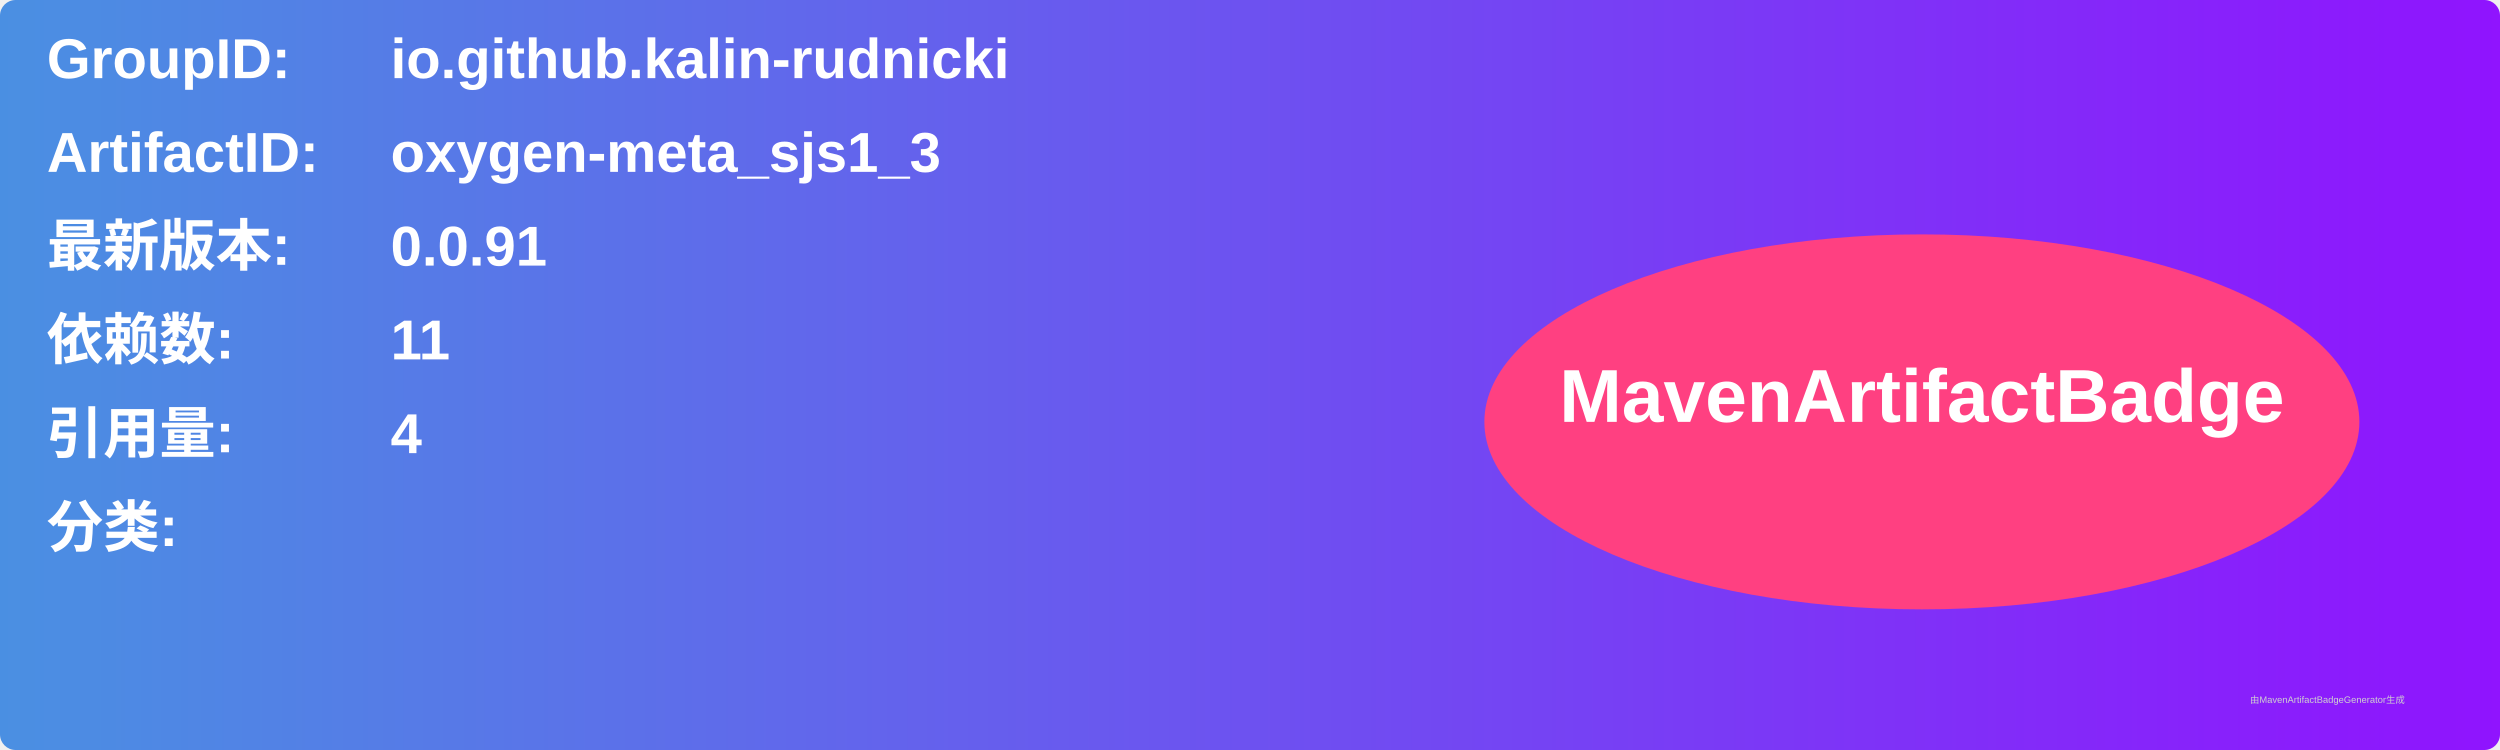
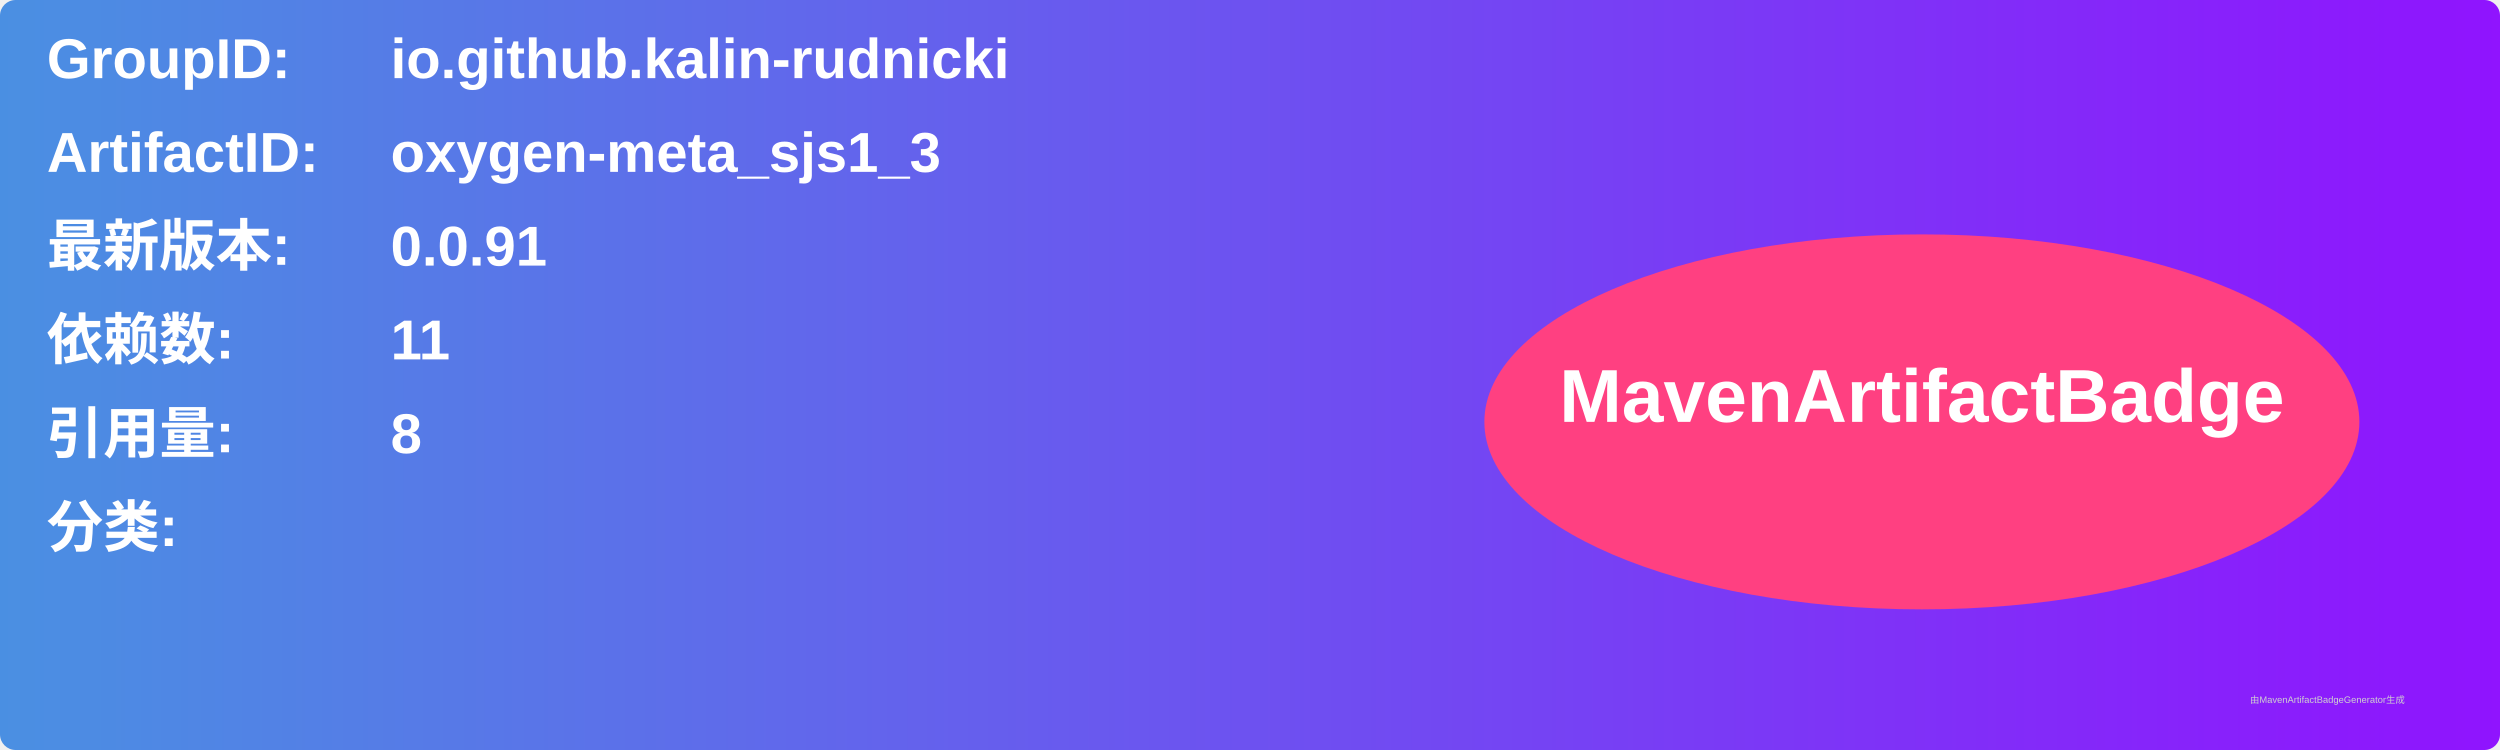
<svg xmlns="http://www.w3.org/2000/svg" width="800" height="240" viewBox="0 0 800 240">
  <linearGradient id="grad" x1="0%" y1="0%" x2="100%" y2="0%">
    <stop offset="0%" stop-color="#4a90e2" />
    <stop offset="100%" stop-color="#9013fe" />
  </linearGradient>
  <rect width="100%" height="100%" rx="5" ry="5" fill="url(#grad)" />
  <g transform="translate(15, 15)">
    <text x="0" y="10" font-family="Arial" font-size="18" fill="white" font-weight="bold" width="260">GroupID:</text>
    <text x="110" y="10" font-family="Arial" font-size="18" fill="white" font-weight="bold" width="460">io.github.kalin-rudnicki</text>
    <text x="0" y="40" font-family="Arial" font-size="18" fill="white" font-weight="bold" width="260">ArtifactID:</text>
    <text x="110" y="40" font-family="Arial" font-size="18" fill="white" font-weight="bold" width="460">oxygen-meta_sjs1_3</text>
    <text x="0" y="70" font-family="Arial" font-size="18" fill="white" font-weight="bold">最新版本:</text>
    <text x="110" y="70" font-family="Arial" font-size="18" fill="white" font-weight="bold">
      <tspan font-weight="bold">0.0.91</tspan>
    </text>
    <text x="0" y="100" font-family="Arial" font-size="18" fill="white" font-weight="bold">依赖数: </text>
    <text x="110" y="100" font-family="Arial" font-size="18" fill="white">
      <tspan font-weight="bold">11</tspan>
    </text>
    <text x="0" y="130" font-family="Arial" font-size="18" fill="white" font-weight="bold">引用量: </text>
    <text x="110" y="130" font-family="Arial" font-size="18" fill="white">
-       <tspan font-weight="bold">4</tspan>
+       <tspan font-weight="bold">8</tspan>
    </text>
    <text x="0" y="160" font-family="Arial" font-size="18" fill="white" font-weight="bold">分类:</text>
    <text x="10" y="190" font-family="Arial" font-size="10" fill="white">
      <tspan font-weight="bold" />
    </text>
    <ellipse cx="600" cy="120" rx="140" ry="60" fill="#ff4081" />
    <text x="600" y="120" text-anchor="middle" font-family="Arial" font-size="24" fill="white" font-weight="bold">MavenArtifactBadge</text>
  </g>
  <text x="720" y="225" font-family="Arial" font-size="3" fill="#d0d0d0">由MavenArtifactBadgeGenerator生成</text>
</svg>
